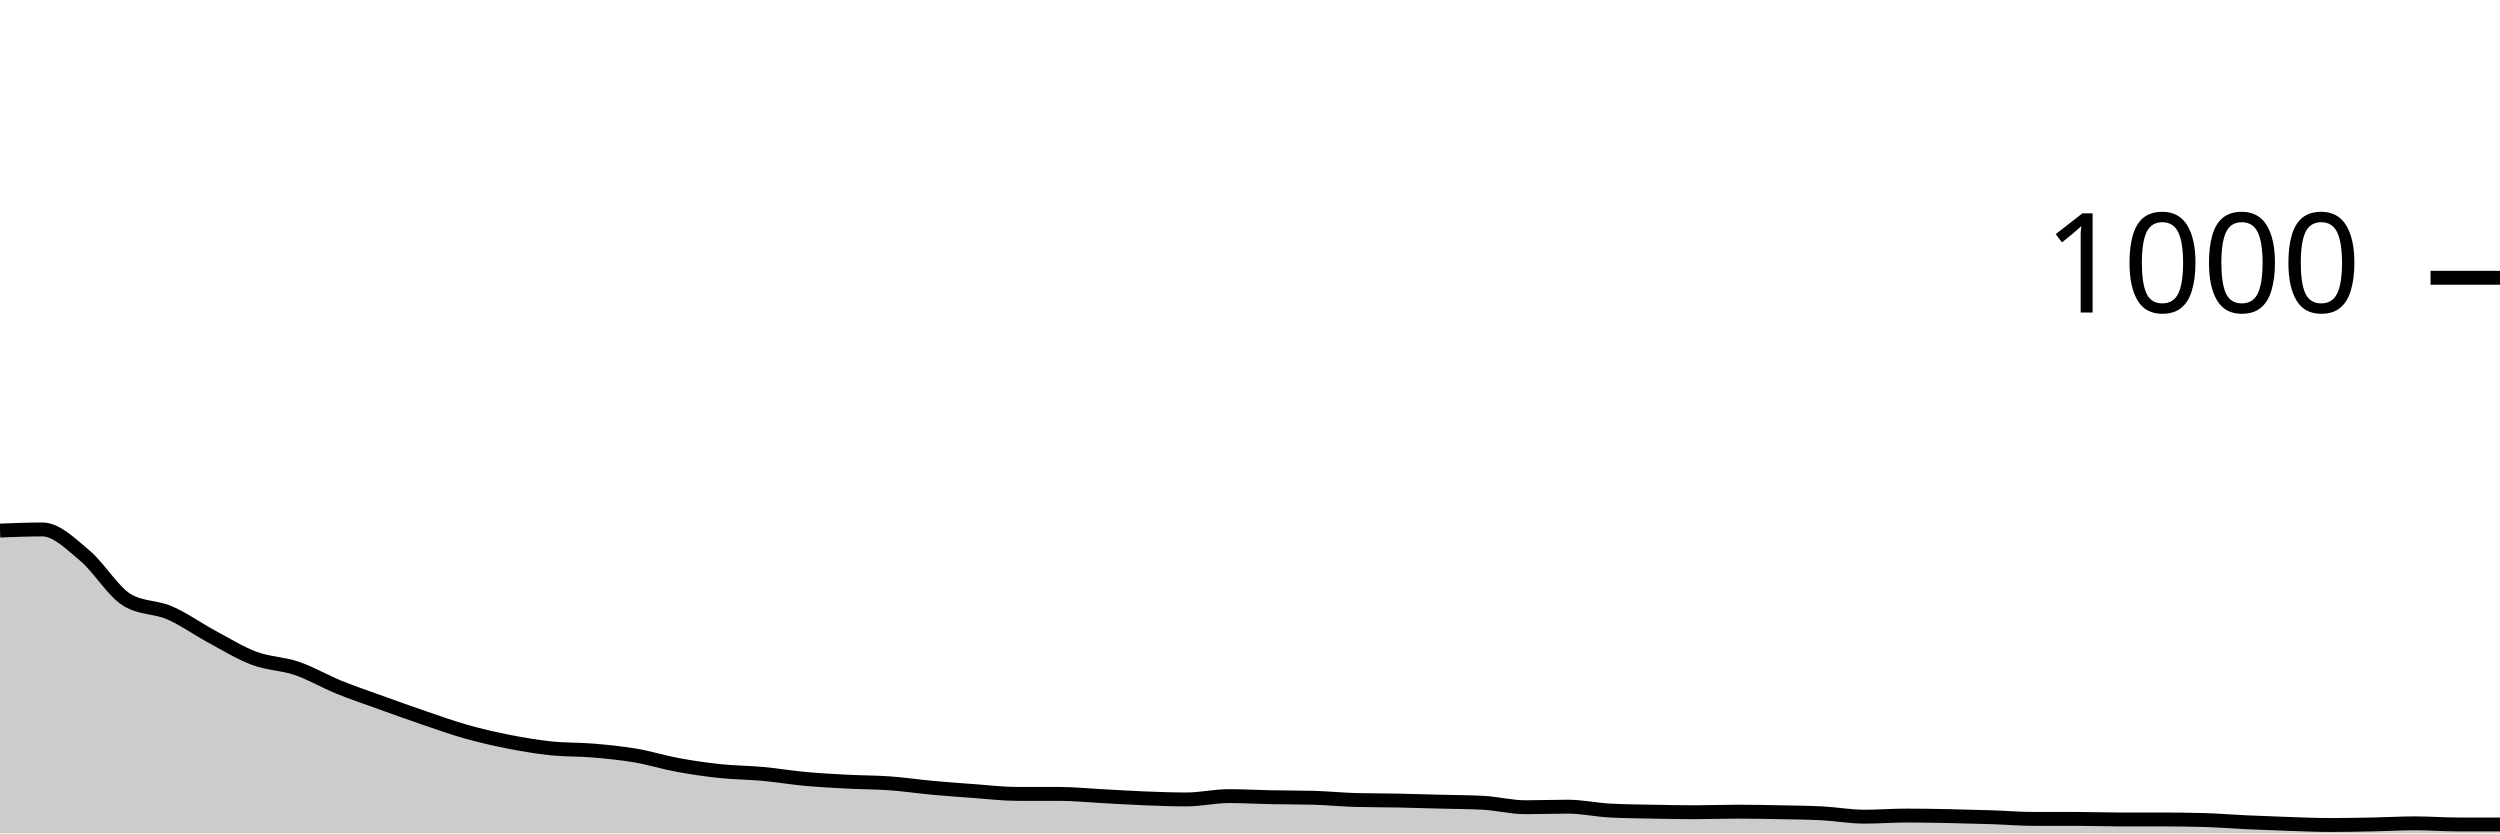
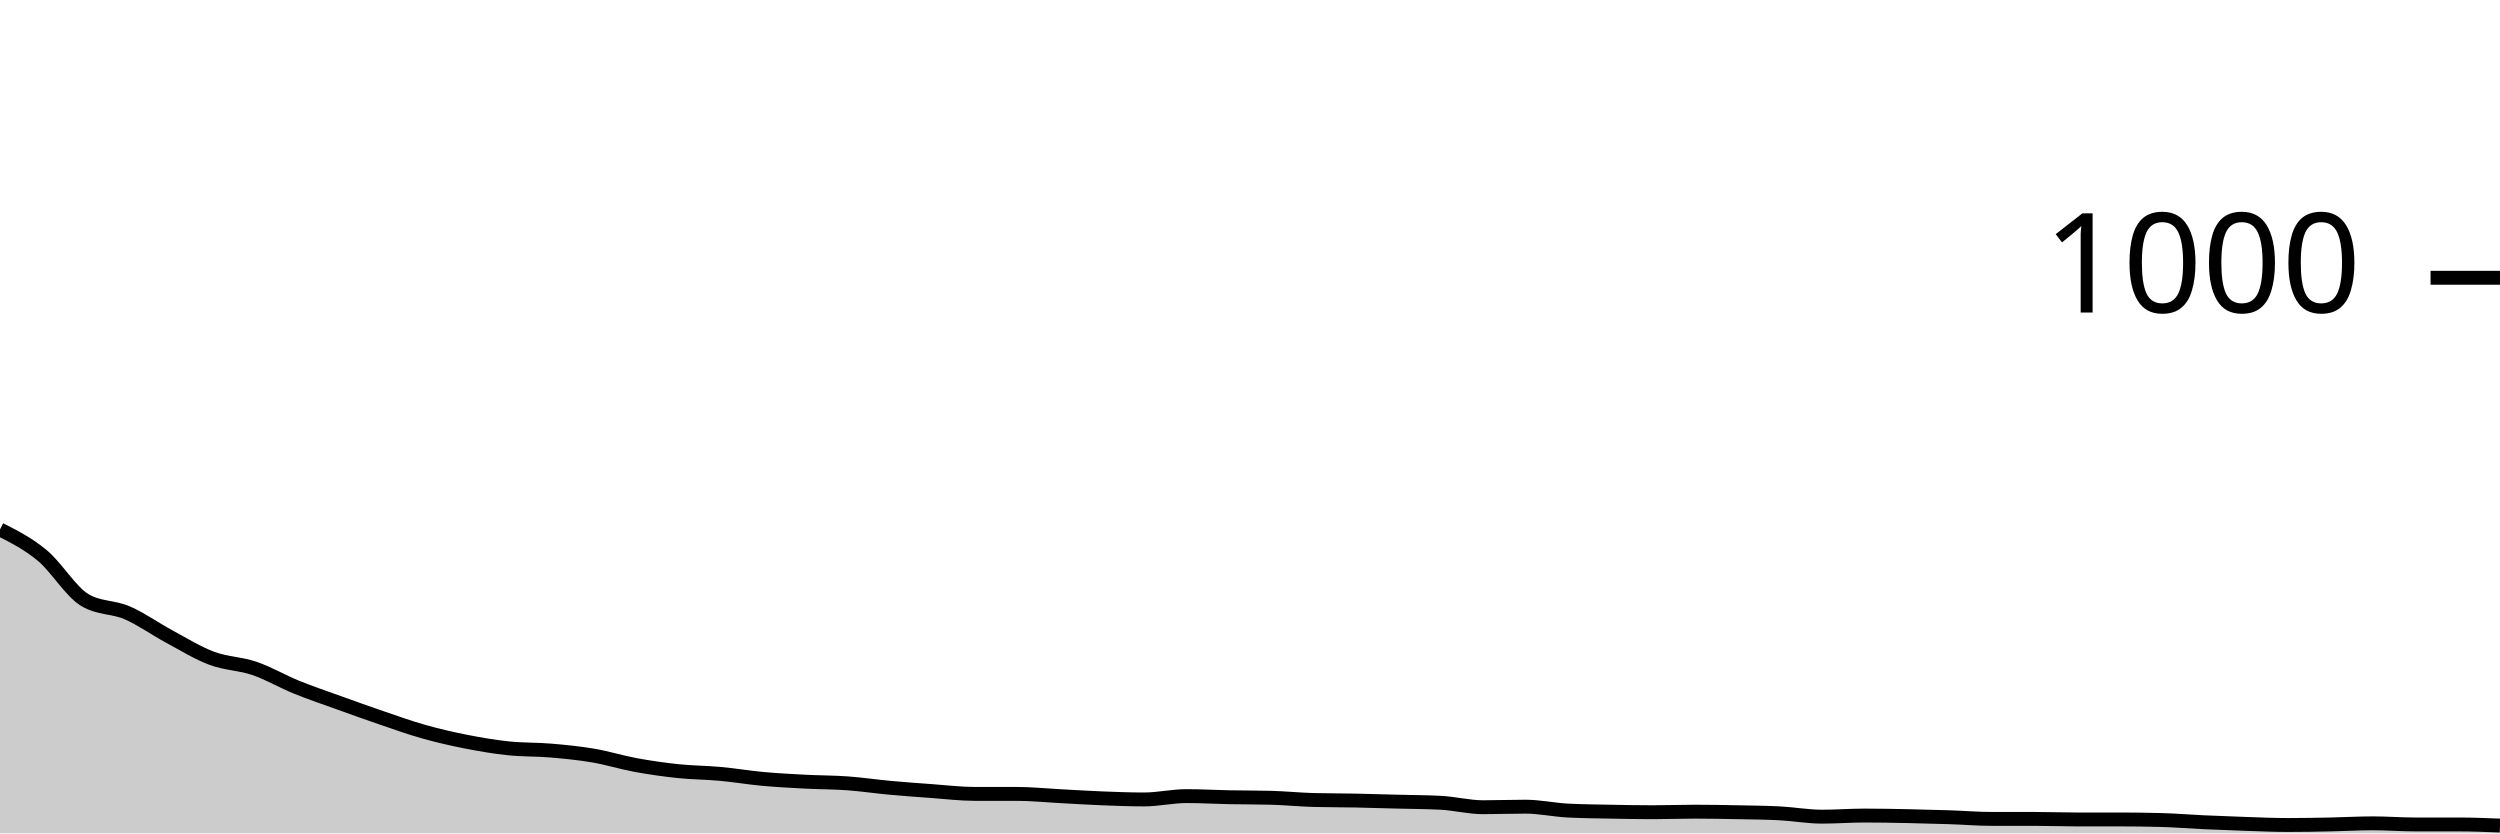
<svg xmlns="http://www.w3.org/2000/svg" viewBox="0 0 180 60">
  <g transform="translate(0,20)">
-     <path class="area" fill="rgba(0, 0, 0, 0.2)" d="M0,18.2C1.017,18.16,2.034,18.12,3.051,18.12C4.068,18.12,5.085,19.153,6.102,20C7.119,20.847,8.136,22.587,9.153,23.2C10.169,23.813,11.186,23.68,12.203,24.12C13.22,24.56,14.237,25.293,15.254,25.84C16.271,26.387,17.288,27.02,18.305,27.4C19.322,27.78,20.339,27.773,21.356,28.12C22.373,28.467,23.39,29.067,24.407,29.48C25.424,29.893,26.441,30.233,27.458,30.6C28.475,30.967,29.492,31.333,30.508,31.68C31.525,32.027,32.542,32.393,33.559,32.68C34.576,32.967,35.593,33.2,36.61,33.4C37.627,33.6,38.644,33.773,39.661,33.88C40.678,33.987,41.695,33.953,42.712,34.04C43.729,34.127,44.746,34.227,45.763,34.4C46.78,34.573,47.797,34.893,48.814,35.08C49.831,35.267,50.847,35.413,51.864,35.52C52.881,35.627,53.898,35.627,54.915,35.72C55.932,35.813,56.949,35.987,57.966,36.08C58.983,36.173,60,36.227,61.017,36.28C62.034,36.333,63.051,36.327,64.068,36.4C65.085,36.473,66.102,36.627,67.119,36.72C68.136,36.813,69.153,36.887,70.169,36.96C71.186,37.033,72.203,37.16,73.22,37.16C74.237,37.16,75.254,37.16,76.271,37.16C77.288,37.16,78.305,37.267,79.322,37.32C80.339,37.373,81.356,37.44,82.373,37.48C83.39,37.52,84.407,37.56,85.424,37.56C86.441,37.56,87.458,37.32,88.475,37.32C89.492,37.32,90.508,37.38,91.525,37.4C92.542,37.42,93.559,37.413,94.576,37.44C95.593,37.467,96.61,37.573,97.627,37.6C98.644,37.627,99.661,37.62,100.678,37.64C101.695,37.66,102.712,37.693,103.729,37.72C104.746,37.747,105.763,37.747,106.78,37.8C107.797,37.853,108.814,38.12,109.831,38.12C110.847,38.12,111.864,38.08,112.881,38.08C113.898,38.08,114.915,38.307,115.932,38.36C116.949,38.413,117.966,38.42,118.983,38.44C120,38.46,121.017,38.48,122.034,38.48C123.051,38.48,124.068,38.44,125.085,38.44C126.102,38.44,127.119,38.46,128.136,38.48C129.153,38.5,130.169,38.507,131.186,38.56C132.203,38.613,133.22,38.8,134.237,38.8C135.254,38.8,136.271,38.72,137.288,38.72C138.305,38.72,139.322,38.74,140.339,38.76C141.356,38.78,142.373,38.807,143.39,38.84C144.407,38.873,145.424,38.96,146.441,38.96C147.458,38.96,148.475,38.96,149.492,38.96C150.508,38.96,151.525,39,152.542,39C153.559,39,154.576,39,155.593,39C156.61,39,157.627,39.013,158.644,39.04C159.661,39.067,160.678,39.153,161.695,39.2C162.712,39.247,163.729,39.287,164.746,39.32C165.763,39.353,166.78,39.4,167.797,39.4C168.814,39.4,169.831,39.38,170.847,39.36C171.864,39.34,172.881,39.28,173.898,39.28C174.915,39.28,175.932,39.36,176.949,39.36C177.966,39.36,178.983,39.36,180,39.36L180,40C178.983,40,177.966,40,176.949,40C175.932,40,174.915,40,173.898,40C172.881,40,171.864,40,170.847,40C169.831,40,168.814,40,167.797,40C166.78,40,165.763,40,164.746,40C163.729,40,162.712,40,161.695,40C160.678,40,159.661,40,158.644,40C157.627,40,156.61,40,155.593,40C154.576,40,153.559,40,152.542,40C151.525,40,150.508,40,149.492,40C148.475,40,147.458,40,146.441,40C145.424,40,144.407,40,143.39,40C142.373,40,141.356,40,140.339,40C139.322,40,138.305,40,137.288,40C136.271,40,135.254,40,134.237,40C133.22,40,132.203,40,131.186,40C130.169,40,129.153,40,128.136,40C127.119,40,126.102,40,125.085,40C124.068,40,123.051,40,122.034,40C121.017,40,120,40,118.983,40C117.966,40,116.949,40,115.932,40C114.915,40,113.898,40,112.881,40C111.864,40,110.847,40,109.831,40C108.814,40,107.797,40,106.78,40C105.763,40,104.746,40,103.729,40C102.712,40,101.695,40,100.678,40C99.661,40,98.644,40,97.627,40C96.61,40,95.593,40,94.576,40C93.559,40,92.542,40,91.525,40C90.508,40,89.492,40,88.475,40C87.458,40,86.441,40,85.424,40C84.407,40,83.39,40,82.373,40C81.356,40,80.339,40,79.322,40C78.305,40,77.288,40,76.271,40C75.254,40,74.237,40,73.22,40C72.203,40,71.186,40,70.169,40C69.153,40,68.136,40,67.119,40C66.102,40,65.085,40,64.068,40C63.051,40,62.034,40,61.017,40C60,40,58.983,40,57.966,40C56.949,40,55.932,40,54.915,40C53.898,40,52.881,40,51.864,40C50.847,40,49.831,40,48.814,40C47.797,40,46.78,40,45.763,40C44.746,40,43.729,40,42.712,40C41.695,40,40.678,40,39.661,40C38.644,40,37.627,40,36.61,40C35.593,40,34.576,40,33.559,40C32.542,40,31.525,40,30.508,40C29.492,40,28.475,40,27.458,40C26.441,40,25.424,40,24.407,40C23.39,40,22.373,40,21.356,40C20.339,40,19.322,40,18.305,40C17.288,40,16.271,40,15.254,40C14.237,40,13.22,40,12.203,40C11.186,40,10.169,40,9.153,40C8.136,40,7.119,40,6.102,40C5.085,40,4.068,40,3.051,40C2.034,40,1.017,40,0,40Z" />
-     <path class="line" stroke="black" fill="none" d="M0,18.2C1.017,18.16,2.034,18.12,3.051,18.12C4.068,18.12,5.085,19.153,6.102,20C7.119,20.847,8.136,22.587,9.153,23.2C10.169,23.813,11.186,23.68,12.203,24.12C13.22,24.56,14.237,25.293,15.254,25.84C16.271,26.387,17.288,27.02,18.305,27.4C19.322,27.78,20.339,27.773,21.356,28.12C22.373,28.467,23.39,29.067,24.407,29.48C25.424,29.893,26.441,30.233,27.458,30.6C28.475,30.967,29.492,31.333,30.508,31.68C31.525,32.027,32.542,32.393,33.559,32.68C34.576,32.967,35.593,33.2,36.61,33.4C37.627,33.6,38.644,33.773,39.661,33.88C40.678,33.987,41.695,33.953,42.712,34.04C43.729,34.127,44.746,34.227,45.763,34.4C46.78,34.573,47.797,34.893,48.814,35.08C49.831,35.267,50.847,35.413,51.864,35.52C52.881,35.627,53.898,35.627,54.915,35.72C55.932,35.813,56.949,35.987,57.966,36.08C58.983,36.173,60,36.227,61.017,36.28C62.034,36.333,63.051,36.327,64.068,36.4C65.085,36.473,66.102,36.627,67.119,36.72C68.136,36.813,69.153,36.887,70.169,36.96C71.186,37.033,72.203,37.16,73.22,37.16C74.237,37.16,75.254,37.16,76.271,37.16C77.288,37.16,78.305,37.267,79.322,37.32C80.339,37.373,81.356,37.44,82.373,37.48C83.39,37.52,84.407,37.56,85.424,37.56C86.441,37.56,87.458,37.32,88.475,37.32C89.492,37.32,90.508,37.38,91.525,37.4C92.542,37.42,93.559,37.413,94.576,37.44C95.593,37.467,96.61,37.573,97.627,37.6C98.644,37.627,99.661,37.62,100.678,37.64C101.695,37.66,102.712,37.693,103.729,37.72C104.746,37.747,105.763,37.747,106.78,37.8C107.797,37.853,108.814,38.12,109.831,38.12C110.847,38.12,111.864,38.08,112.881,38.08C113.898,38.08,114.915,38.307,115.932,38.36C116.949,38.413,117.966,38.42,118.983,38.44C120,38.46,121.017,38.48,122.034,38.48C123.051,38.48,124.068,38.44,125.085,38.44C126.102,38.44,127.119,38.46,128.136,38.48C129.153,38.5,130.169,38.507,131.186,38.56C132.203,38.613,133.22,38.8,134.237,38.8C135.254,38.8,136.271,38.72,137.288,38.72C138.305,38.72,139.322,38.74,140.339,38.76C141.356,38.78,142.373,38.807,143.39,38.84C144.407,38.873,145.424,38.96,146.441,38.96C147.458,38.96,148.475,38.96,149.492,38.96C150.508,38.96,151.525,39,152.542,39C153.559,39,154.576,39,155.593,39C156.61,39,157.627,39.013,158.644,39.04C159.661,39.067,160.678,39.153,161.695,39.2C162.712,39.247,163.729,39.287,164.746,39.32C165.763,39.353,166.78,39.4,167.797,39.4C168.814,39.4,169.831,39.38,170.847,39.36C171.864,39.34,172.881,39.28,173.898,39.28C174.915,39.28,175.932,39.36,176.949,39.36C177.966,39.36,178.983,39.36,180,39.36" />
+     <path class="area" fill="rgba(0, 0, 0, 0.2)" d="M0,18.12C1.017,18.637,2.034,19.153,3.051,20C4.068,20.847,5.085,22.587,6.102,23.2C7.119,23.813,8.136,23.68,9.153,24.12C10.169,24.56,11.186,25.293,12.203,25.84C13.22,26.387,14.237,27.02,15.254,27.4C16.271,27.78,17.288,27.773,18.305,28.12C19.322,28.467,20.339,29.067,21.356,29.48C22.373,29.893,23.39,30.233,24.407,30.6C25.424,30.967,26.441,31.333,27.458,31.68C28.475,32.027,29.492,32.393,30.508,32.68C31.525,32.967,32.542,33.2,33.559,33.4C34.576,33.6,35.593,33.773,36.61,33.88C37.627,33.987,38.644,33.953,39.661,34.04C40.678,34.127,41.695,34.227,42.712,34.4C43.729,34.573,44.746,34.893,45.763,35.08C46.78,35.267,47.797,35.413,48.814,35.52C49.831,35.627,50.847,35.627,51.864,35.72C52.881,35.813,53.898,35.987,54.915,36.08C55.932,36.173,56.949,36.227,57.966,36.28C58.983,36.333,60,36.327,61.017,36.4C62.034,36.473,63.051,36.627,64.068,36.72C65.085,36.813,66.102,36.887,67.119,36.96C68.136,37.033,69.153,37.16,70.169,37.16C71.186,37.16,72.203,37.16,73.22,37.16C74.237,37.16,75.254,37.267,76.271,37.32C77.288,37.373,78.305,37.44,79.322,37.48C80.339,37.52,81.356,37.56,82.373,37.56C83.39,37.56,84.407,37.32,85.424,37.32C86.441,37.32,87.458,37.38,88.475,37.4C89.492,37.42,90.508,37.413,91.525,37.44C92.542,37.467,93.559,37.573,94.576,37.6C95.593,37.627,96.61,37.62,97.627,37.64C98.644,37.66,99.661,37.693,100.678,37.72C101.695,37.747,102.712,37.747,103.729,37.8C104.746,37.853,105.763,38.12,106.78,38.12C107.797,38.12,108.814,38.08,109.831,38.08C110.847,38.08,111.864,38.307,112.881,38.36C113.898,38.413,114.915,38.42,115.932,38.44C116.949,38.46,117.966,38.48,118.983,38.48C120,38.48,121.017,38.44,122.034,38.44C123.051,38.44,124.068,38.46,125.085,38.48C126.102,38.5,127.119,38.507,128.136,38.56C129.153,38.613,130.169,38.8,131.186,38.8C132.203,38.8,133.22,38.72,134.237,38.72C135.254,38.72,136.271,38.74,137.288,38.76C138.305,38.78,139.322,38.807,140.339,38.84C141.356,38.873,142.373,38.96,143.39,38.96C144.407,38.96,145.424,38.96,146.441,38.96C147.458,38.96,148.475,39,149.492,39C150.508,39,151.525,39,152.542,39C153.559,39,154.576,39.013,155.593,39.04C156.61,39.067,157.627,39.153,158.644,39.2C159.661,39.247,160.678,39.287,161.695,39.32C162.712,39.353,163.729,39.4,164.746,39.4C165.763,39.4,166.78,39.38,167.797,39.36C168.814,39.34,169.831,39.28,170.847,39.28C171.864,39.28,172.881,39.36,173.898,39.36C174.915,39.36,175.932,39.36,176.949,39.36C177.966,39.36,178.983,39.4,180,39.44L180,40C178.983,40,177.966,40,176.949,40C175.932,40,174.915,40,173.898,40C172.881,40,171.864,40,170.847,40C169.831,40,168.814,40,167.797,40C166.78,40,165.763,40,164.746,40C163.729,40,162.712,40,161.695,40C160.678,40,159.661,40,158.644,40C157.627,40,156.61,40,155.593,40C154.576,40,153.559,40,152.542,40C151.525,40,150.508,40,149.492,40C148.475,40,147.458,40,146.441,40C145.424,40,144.407,40,143.39,40C142.373,40,141.356,40,140.339,40C139.322,40,138.305,40,137.288,40C136.271,40,135.254,40,134.237,40C133.22,40,132.203,40,131.186,40C130.169,40,129.153,40,128.136,40C127.119,40,126.102,40,125.085,40C124.068,40,123.051,40,122.034,40C121.017,40,120,40,118.983,40C117.966,40,116.949,40,115.932,40C114.915,40,113.898,40,112.881,40C111.864,40,110.847,40,109.831,40C108.814,40,107.797,40,106.78,40C105.763,40,104.746,40,103.729,40C102.712,40,101.695,40,100.678,40C99.661,40,98.644,40,97.627,40C96.61,40,95.593,40,94.576,40C93.559,40,92.542,40,91.525,40C90.508,40,89.492,40,88.475,40C87.458,40,86.441,40,85.424,40C84.407,40,83.39,40,82.373,40C81.356,40,80.339,40,79.322,40C78.305,40,77.288,40,76.271,40C75.254,40,74.237,40,73.22,40C72.203,40,71.186,40,70.169,40C69.153,40,68.136,40,67.119,40C66.102,40,65.085,40,64.068,40C63.051,40,62.034,40,61.017,40C60,40,58.983,40,57.966,40C56.949,40,55.932,40,54.915,40C53.898,40,52.881,40,51.864,40C50.847,40,49.831,40,48.814,40C47.797,40,46.78,40,45.763,40C44.746,40,43.729,40,42.712,40C41.695,40,40.678,40,39.661,40C38.644,40,37.627,40,36.61,40C35.593,40,34.576,40,33.559,40C32.542,40,31.525,40,30.508,40C29.492,40,28.475,40,27.458,40C26.441,40,25.424,40,24.407,40C23.39,40,22.373,40,21.356,40C20.339,40,19.322,40,18.305,40C17.288,40,16.271,40,15.254,40C14.237,40,13.22,40,12.203,40C11.186,40,10.169,40,9.153,40C8.136,40,7.119,40,6.102,40C5.085,40,4.068,40,3.051,40C2.034,40,1.017,40,0,40Z" />
+     <path class="line" stroke="black" fill="none" d="M0,18.12C1.017,18.637,2.034,19.153,3.051,20C4.068,20.847,5.085,22.587,6.102,23.2C7.119,23.813,8.136,23.68,9.153,24.12C10.169,24.56,11.186,25.293,12.203,25.84C13.22,26.387,14.237,27.02,15.254,27.4C16.271,27.78,17.288,27.773,18.305,28.12C19.322,28.467,20.339,29.067,21.356,29.48C22.373,29.893,23.39,30.233,24.407,30.6C25.424,30.967,26.441,31.333,27.458,31.68C28.475,32.027,29.492,32.393,30.508,32.68C31.525,32.967,32.542,33.2,33.559,33.4C34.576,33.6,35.593,33.773,36.61,33.88C37.627,33.987,38.644,33.953,39.661,34.04C40.678,34.127,41.695,34.227,42.712,34.4C43.729,34.573,44.746,34.893,45.763,35.08C46.78,35.267,47.797,35.413,48.814,35.52C49.831,35.627,50.847,35.627,51.864,35.72C52.881,35.813,53.898,35.987,54.915,36.08C55.932,36.173,56.949,36.227,57.966,36.28C58.983,36.333,60,36.327,61.017,36.4C62.034,36.473,63.051,36.627,64.068,36.72C65.085,36.813,66.102,36.887,67.119,36.96C68.136,37.033,69.153,37.16,70.169,37.16C71.186,37.16,72.203,37.16,73.22,37.16C74.237,37.16,75.254,37.267,76.271,37.32C77.288,37.373,78.305,37.44,79.322,37.48C80.339,37.52,81.356,37.56,82.373,37.56C83.39,37.56,84.407,37.32,85.424,37.32C86.441,37.32,87.458,37.38,88.475,37.4C89.492,37.42,90.508,37.413,91.525,37.44C92.542,37.467,93.559,37.573,94.576,37.6C95.593,37.627,96.61,37.62,97.627,37.64C98.644,37.66,99.661,37.693,100.678,37.72C101.695,37.747,102.712,37.747,103.729,37.8C104.746,37.853,105.763,38.12,106.78,38.12C107.797,38.12,108.814,38.08,109.831,38.08C110.847,38.08,111.864,38.307,112.881,38.36C113.898,38.413,114.915,38.42,115.932,38.44C116.949,38.46,117.966,38.48,118.983,38.48C120,38.48,121.017,38.44,122.034,38.44C123.051,38.44,124.068,38.46,125.085,38.48C126.102,38.5,127.119,38.507,128.136,38.56C129.153,38.613,130.169,38.8,131.186,38.8C132.203,38.8,133.22,38.72,134.237,38.72C135.254,38.72,136.271,38.74,137.288,38.76C138.305,38.78,139.322,38.807,140.339,38.84C141.356,38.873,142.373,38.96,143.39,38.96C144.407,38.96,145.424,38.96,146.441,38.96C147.458,38.96,148.475,39,149.492,39C150.508,39,151.525,39,152.542,39C153.559,39,154.576,39.013,155.593,39.04C156.61,39.067,157.627,39.153,158.644,39.2C159.661,39.247,160.678,39.287,161.695,39.32C162.712,39.353,163.729,39.4,164.746,39.4C165.763,39.4,166.78,39.38,167.797,39.36C168.814,39.34,169.831,39.28,170.847,39.28C171.864,39.28,172.881,39.36,173.898,39.36C174.915,39.36,175.932,39.36,176.949,39.36C177.966,39.36,178.983,39.4,180,39.44" />
    <path class="axis-ceiling" stroke-width="1" stroke="black" fill="none" d="M175,0L180,0" />
    <text class="axis-ceiling-label" font-family="sans-serif" text-anchor="end" font-size="10px" x="170" y="2.5">1000</text>
  </g>
</svg>
